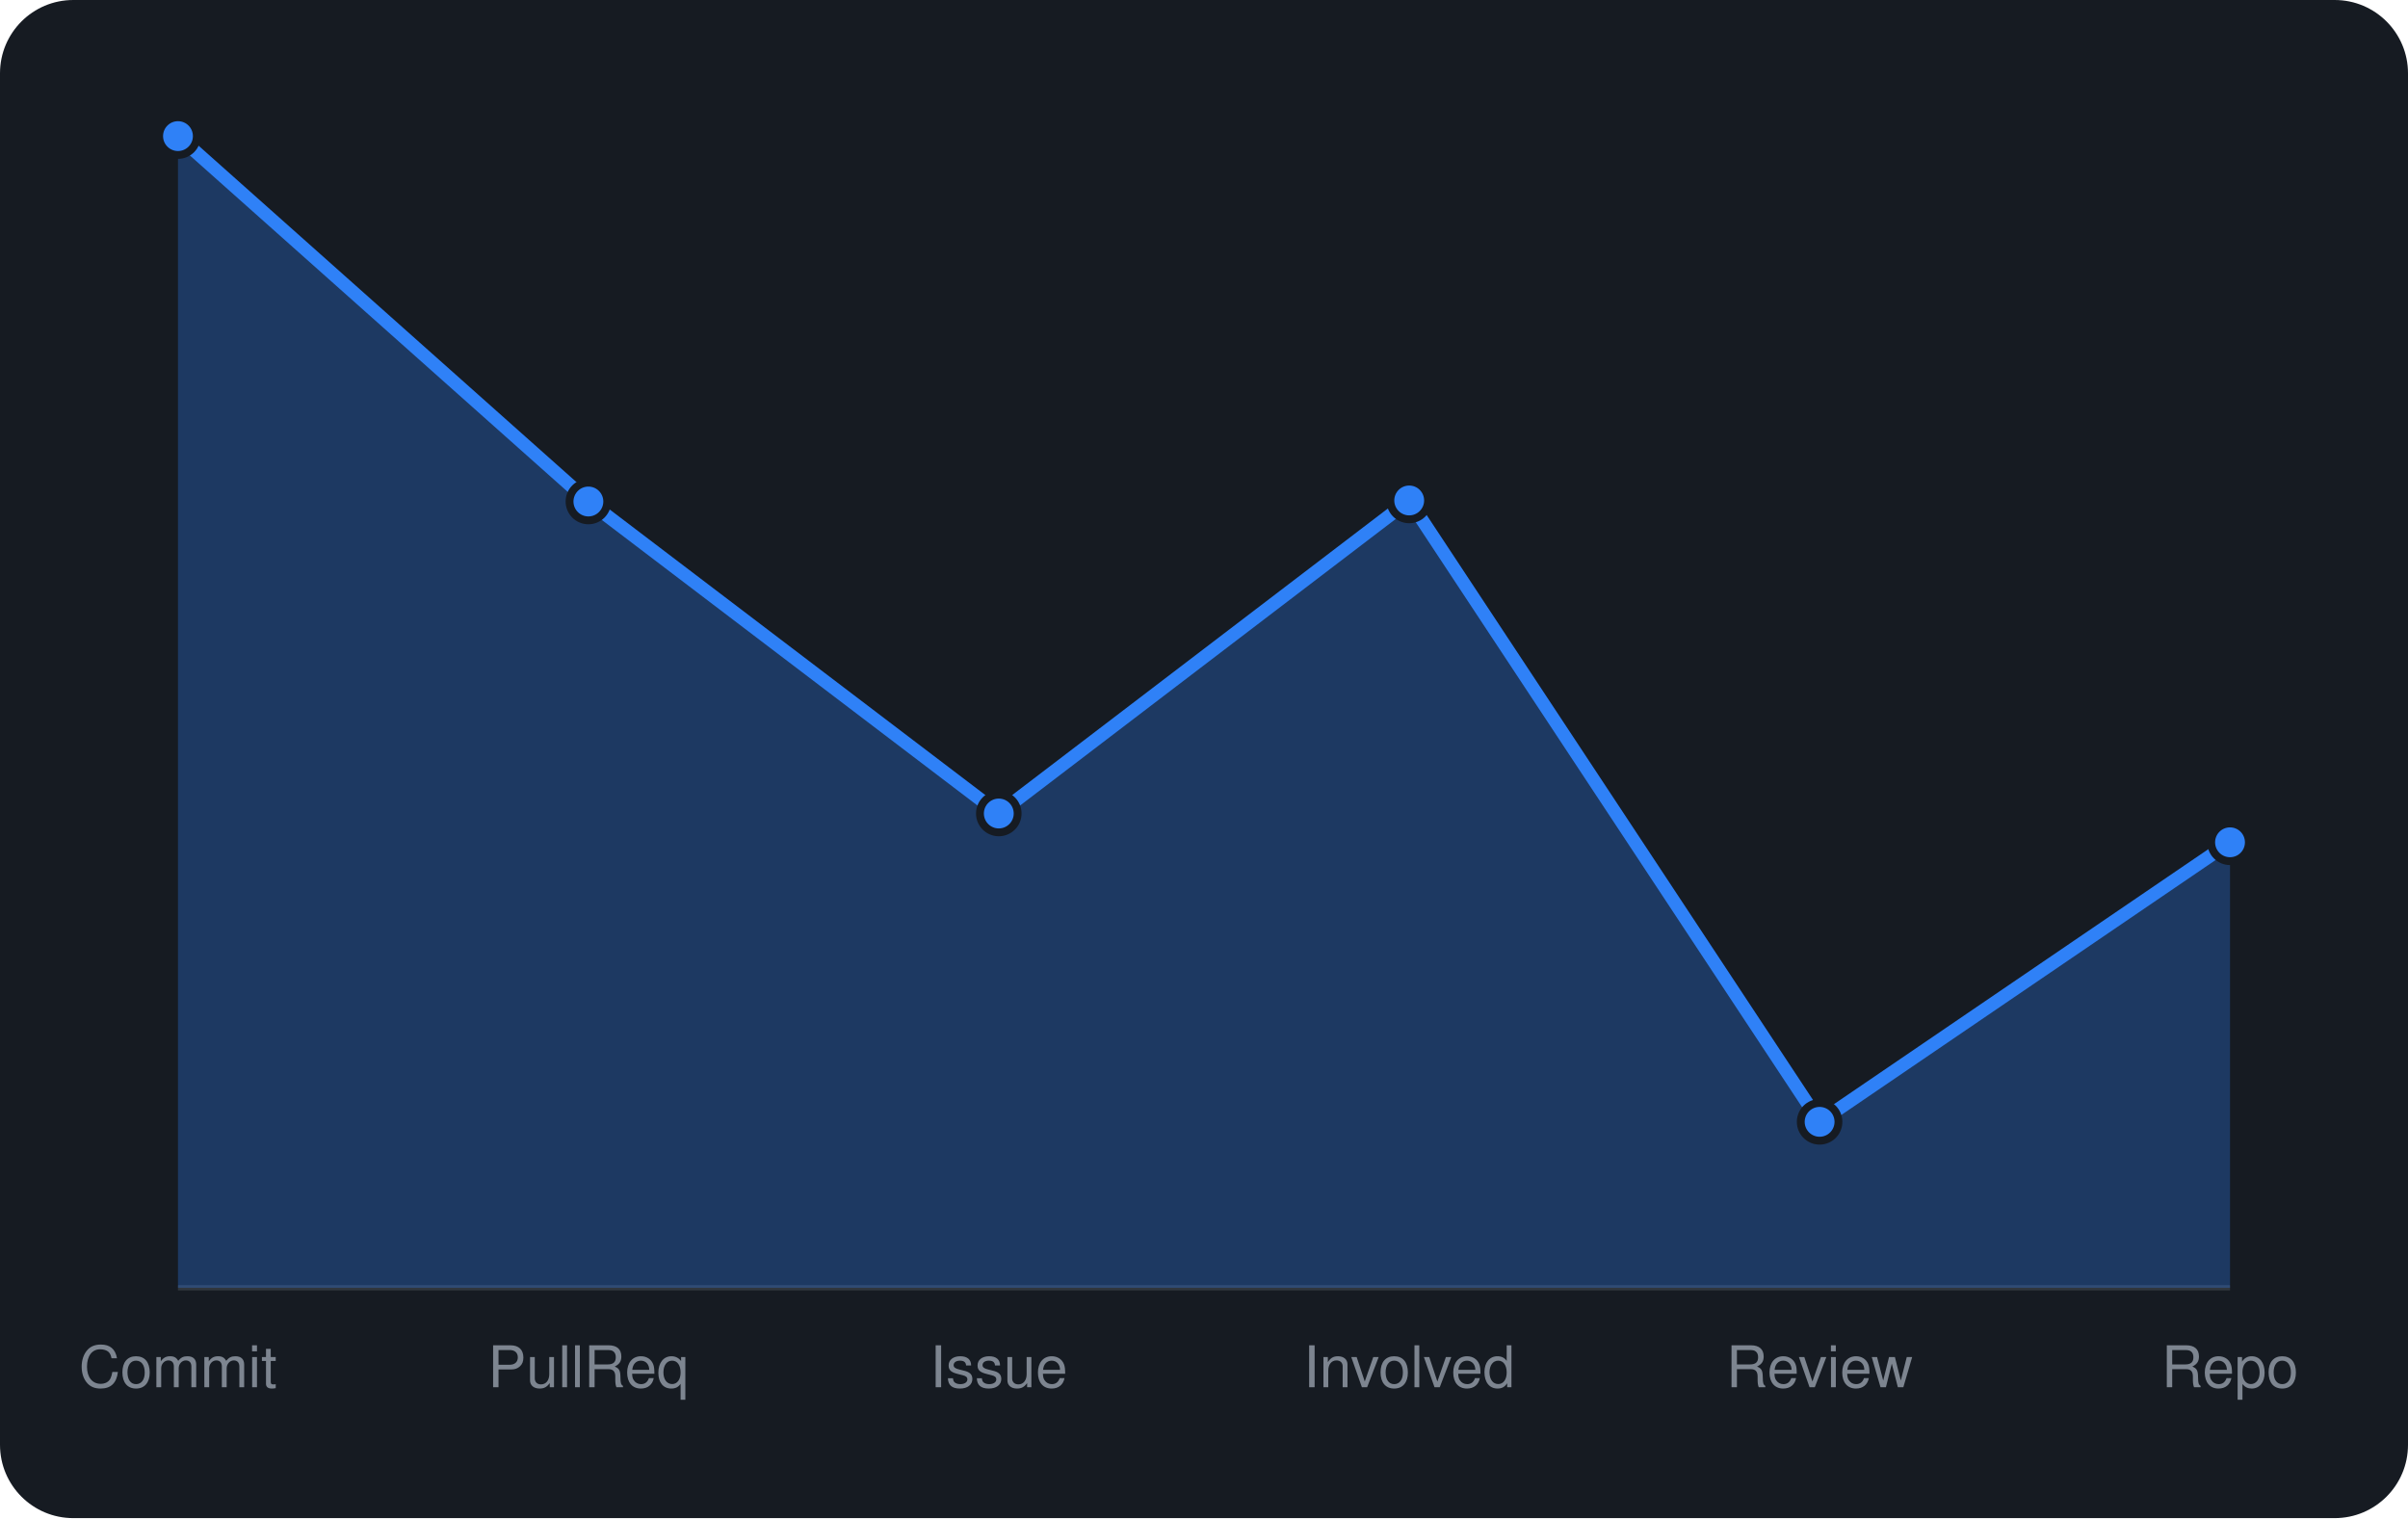
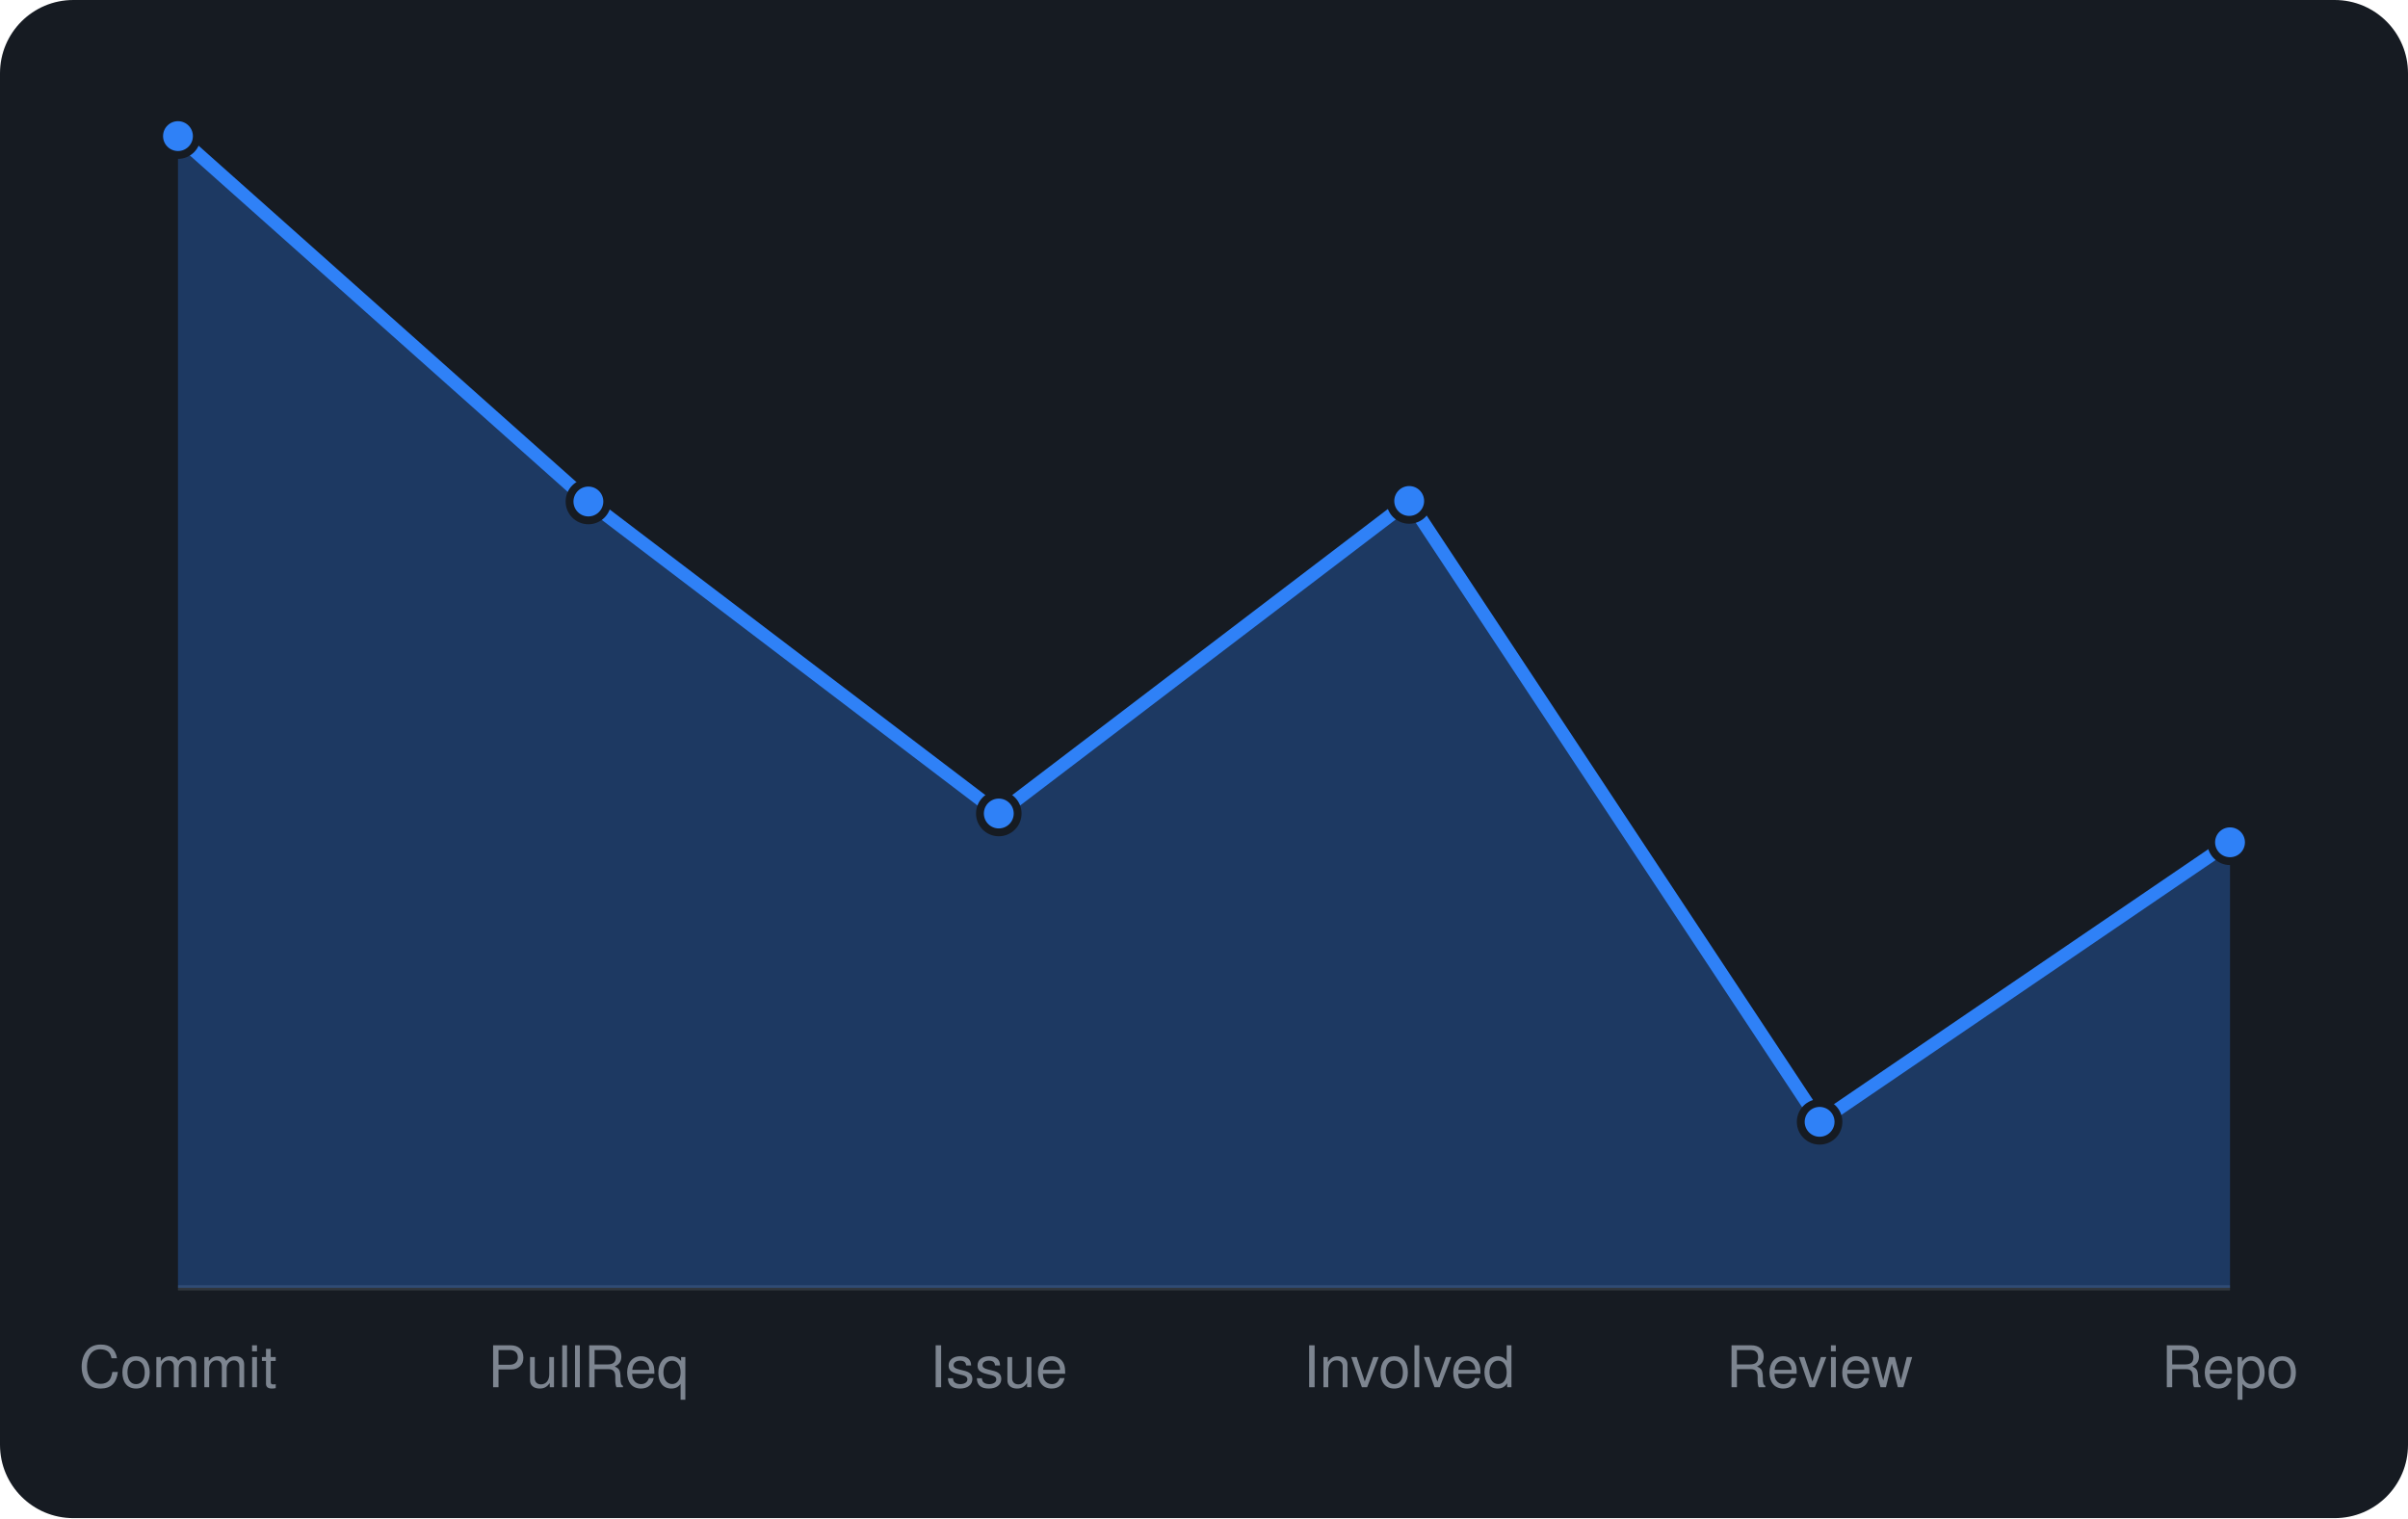
<svg xmlns="http://www.w3.org/2000/svg" viewBox="0 0 460 290" width="460" height="290" font-family="-apple-system,BlinkMacSystemFont,'Segoe UI',Helvetica,Arial,sans-serif">
  <rect width="460" height="290" rx="14" fill="#161b22" />
  <line x1="34" y1="246" x2="426" y2="246" stroke="#30363d" />
-   <path d="M34.0 246 L34.0 26.0L112.4 95.8L190.8 155.4L269.2 95.6L347.6 214.3L426.0 160.9 L426.0 246 Z" fill="rgba(47,129,247,0.3)" />
-   <path d="M34.0 26.0L112.4 95.8L190.8 155.4L269.2 95.6L347.6 214.3L426.0 160.9" fill="none" stroke="#2f81f7" stroke-width="2.5" stroke-linejoin="round" />
+   <path d="M34.0 246 L34.0 26.0L112.4 95.8L190.8 155.4L269.2 95.7L347.6 214.3L426.0 160.9 L426.0 246 Z" fill="rgba(47,129,247,0.3)" />
+   <path d="M34.0 26.0L112.4 95.8L190.8 155.4L269.2 95.7L347.6 214.3L426.0 160.9" fill="none" stroke="#2f81f7" stroke-width="2.5" stroke-linejoin="round" />
  <circle cx="34.0" cy="26.0" r="3.6" fill="#2f81f7" stroke="#161b22" stroke-width="1.5" />
  <circle cx="112.4" cy="95.8" r="3.6" fill="#2f81f7" stroke="#161b22" stroke-width="1.5" />
  <circle cx="190.8" cy="155.4" r="3.6" fill="#2f81f7" stroke="#161b22" stroke-width="1.5" />
-   <circle cx="269.2" cy="95.6" r="3.6" fill="#2f81f7" stroke="#161b22" stroke-width="1.5" />
+   <circle cx="269.2" cy="95.7" r="3.6" fill="#2f81f7" stroke="#161b22" stroke-width="1.5" />
  <circle cx="347.6" cy="214.3" r="3.6" fill="#2f81f7" stroke="#161b22" stroke-width="1.5" />
  <circle cx="426.0" cy="160.9" r="3.6" fill="#2f81f7" stroke="#161b22" stroke-width="1.5" />
  <text x="34.0" y="265" text-anchor="middle" font-size="11" fill="#7d8590">Commit</text>
  <text x="112.4" y="265" text-anchor="middle" font-size="11" fill="#7d8590">PullReq</text>
  <text x="190.8" y="265" text-anchor="middle" font-size="11" fill="#7d8590">Issue</text>
  <text x="269.2" y="265" text-anchor="middle" font-size="11" fill="#7d8590">Involved</text>
  <text x="347.6" y="265" text-anchor="middle" font-size="11" fill="#7d8590">Review</text>
  <text x="426.0" y="265" text-anchor="middle" font-size="11" fill="#7d8590">Repo</text>
</svg>
